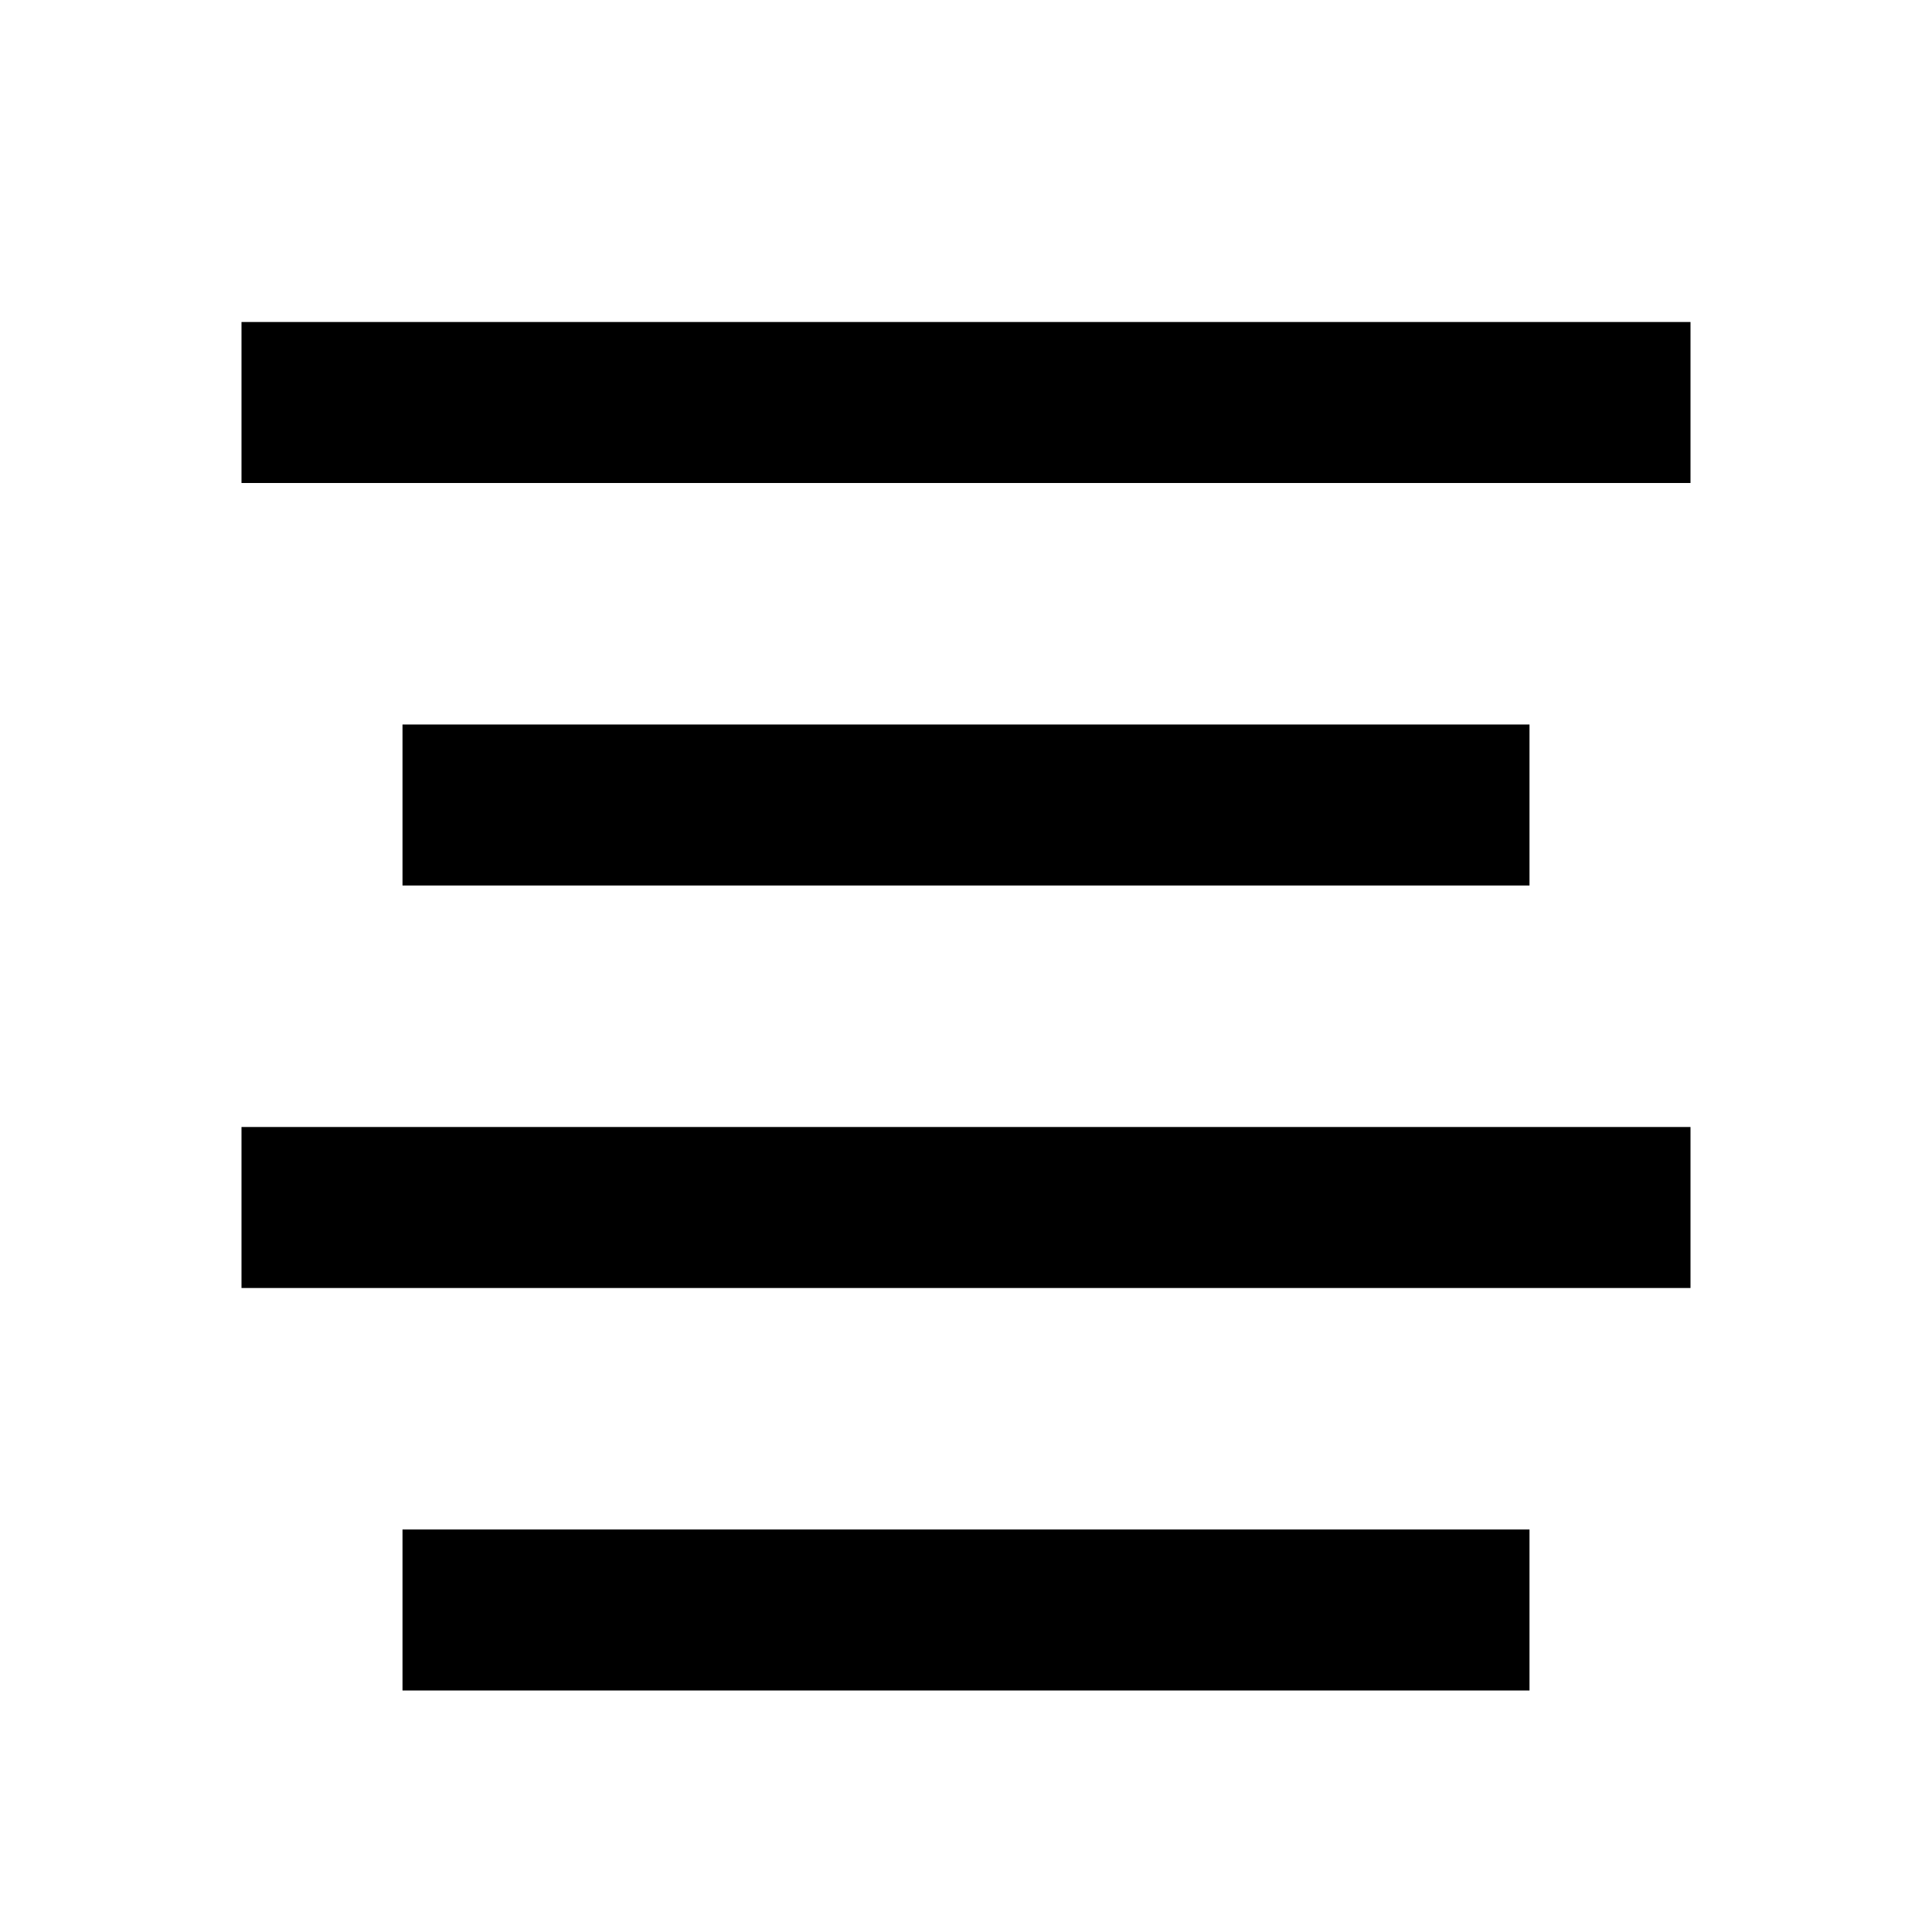
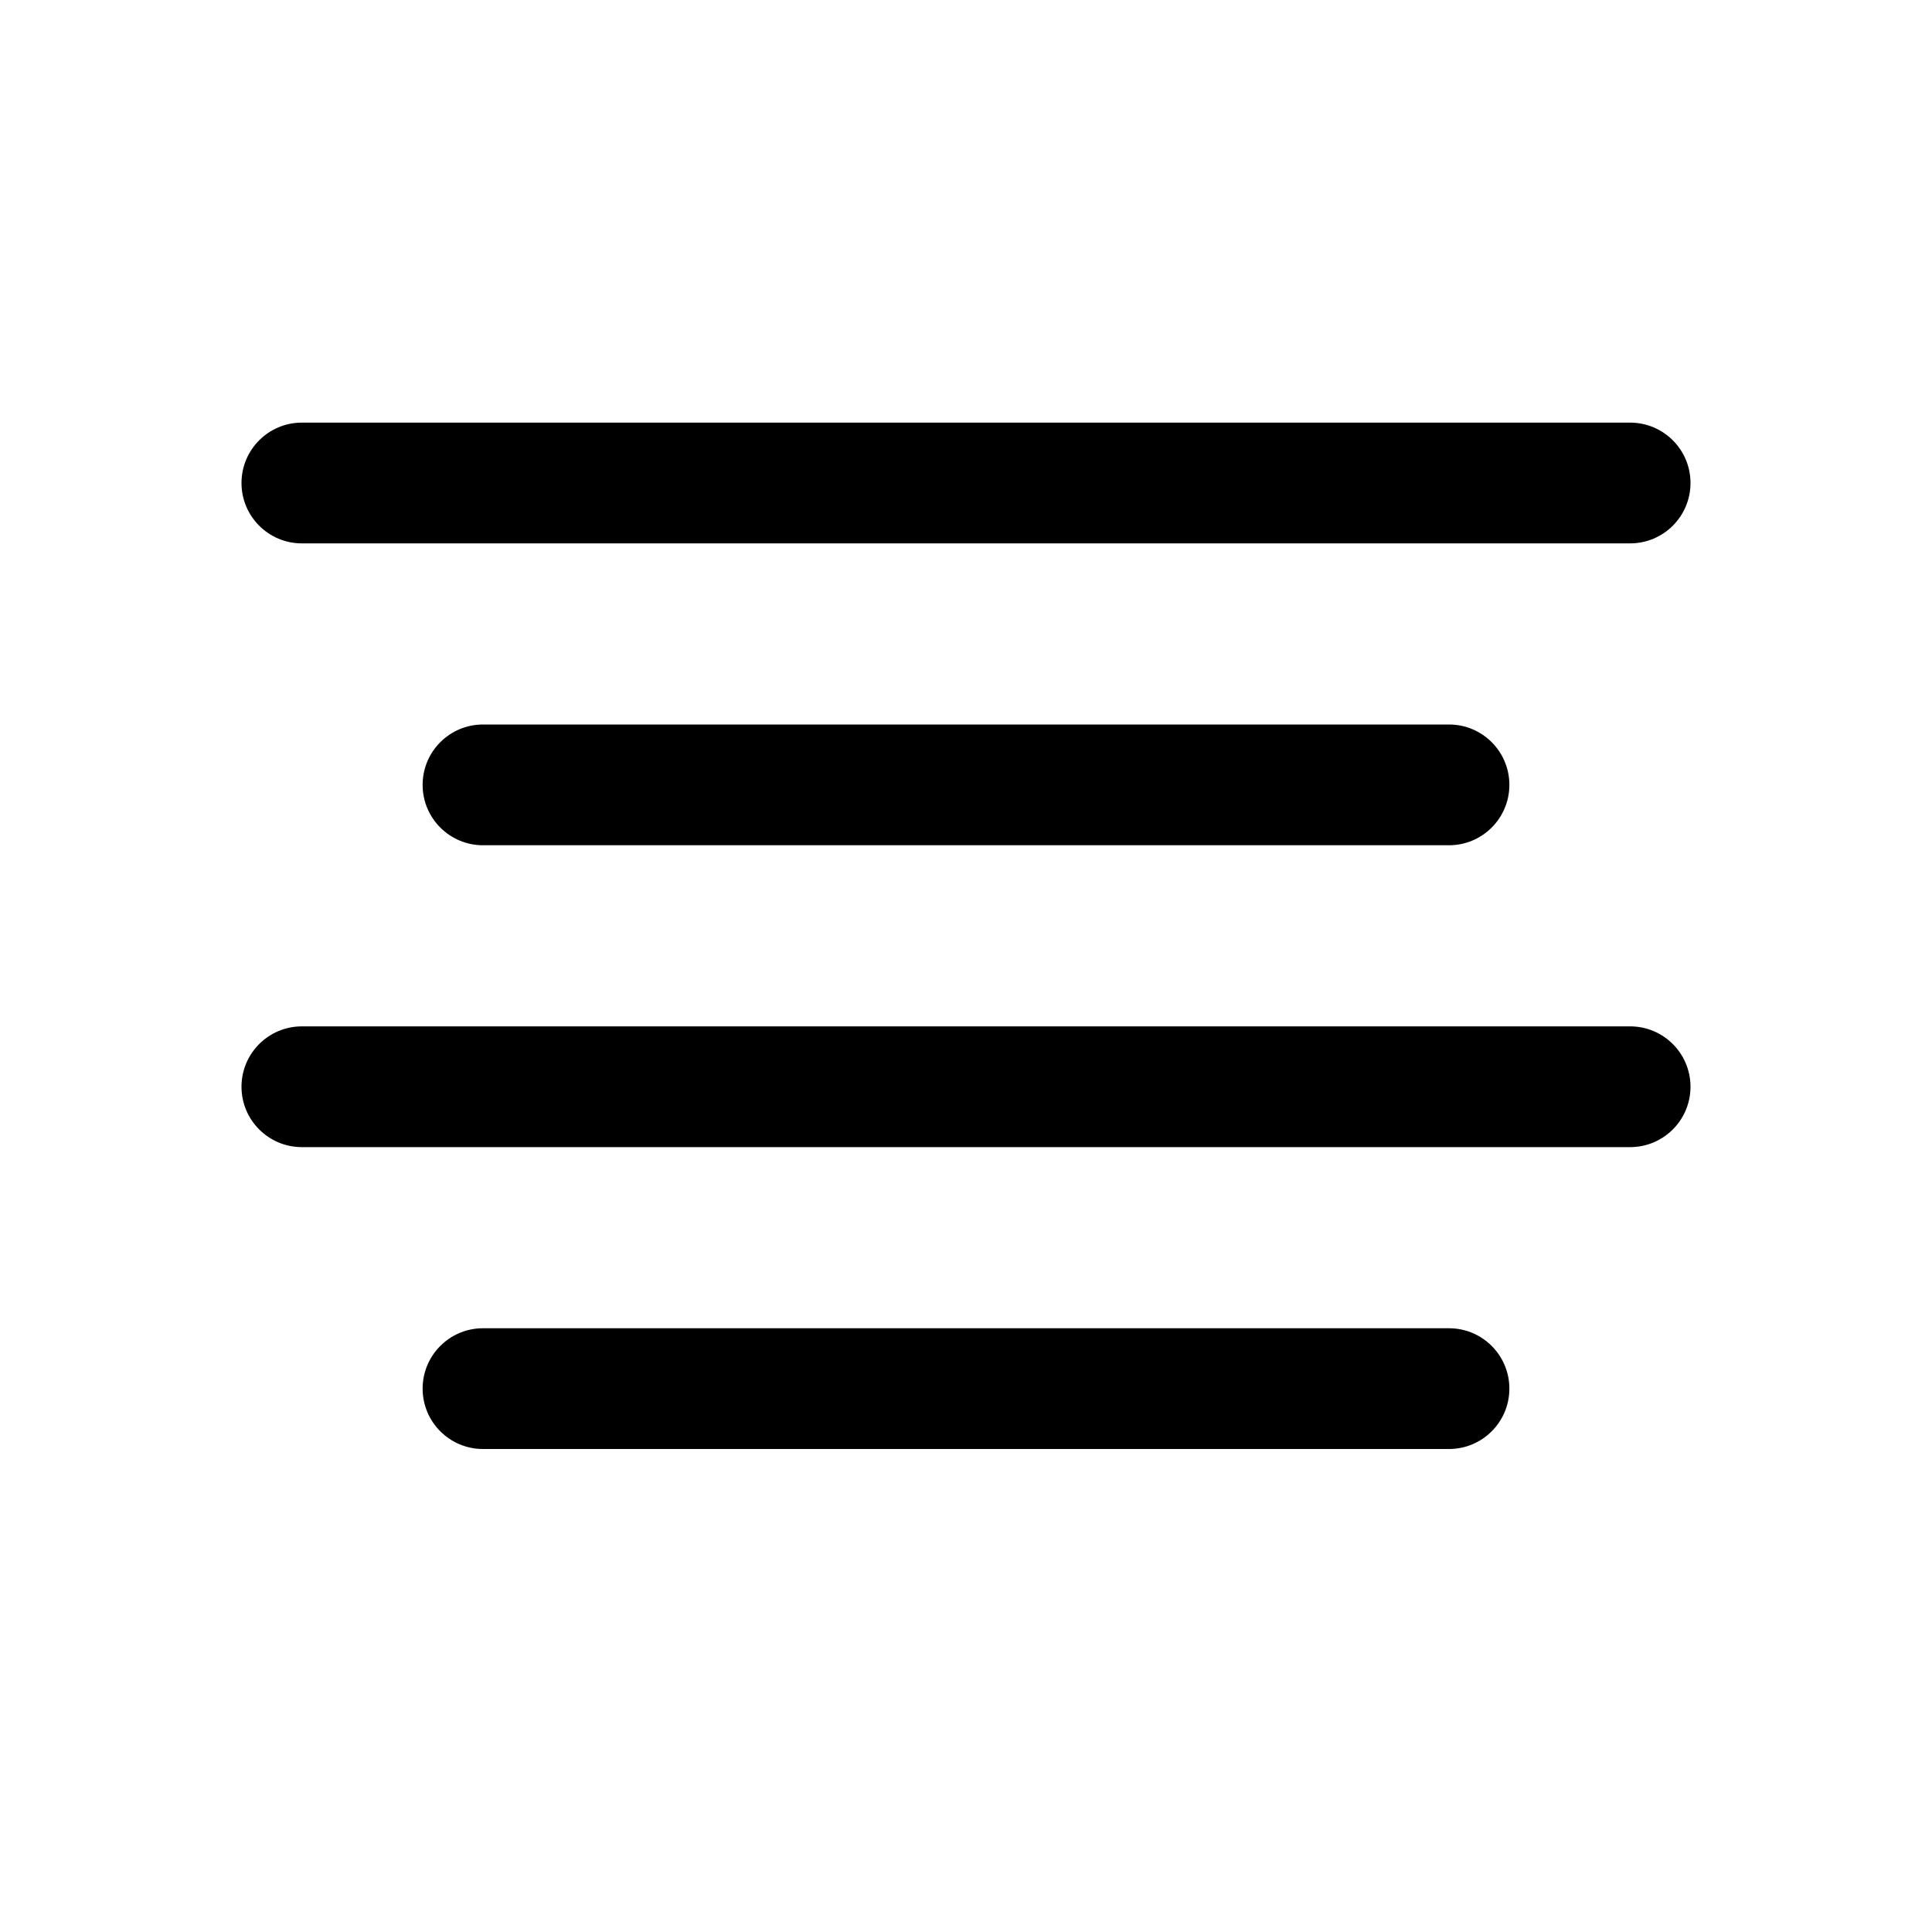
- <svg xmlns="http://www.w3.org/2000/svg" viewBox="0 0 24 24" fill="currentColor">
-   <path d="M3 4H21V6H3V4ZM5 19H19V21H5V19ZM3 14H21V16H3V14ZM5 9H19V11H5V9Z" />
+ <svg xmlns="http://www.w3.org/2000/svg" width="32" height="32" fill="#000000" viewBox="0 0 256 256">
+   <path d="M32,64a8,8,0,0,1,8-8H216a8,8,0,0,1,0,16H40A8,8,0,0,1,32,64ZM64,96a8,8,0,0,0,0,16H192a8,8,0,0,0,0-16Zm152,40H40a8,8,0,0,0,0,16H216a8,8,0,0,0,0-16Zm-24,40H64a8,8,0,0,0,0,16H192a8,8,0,0,0,0-16Z" />
</svg>
